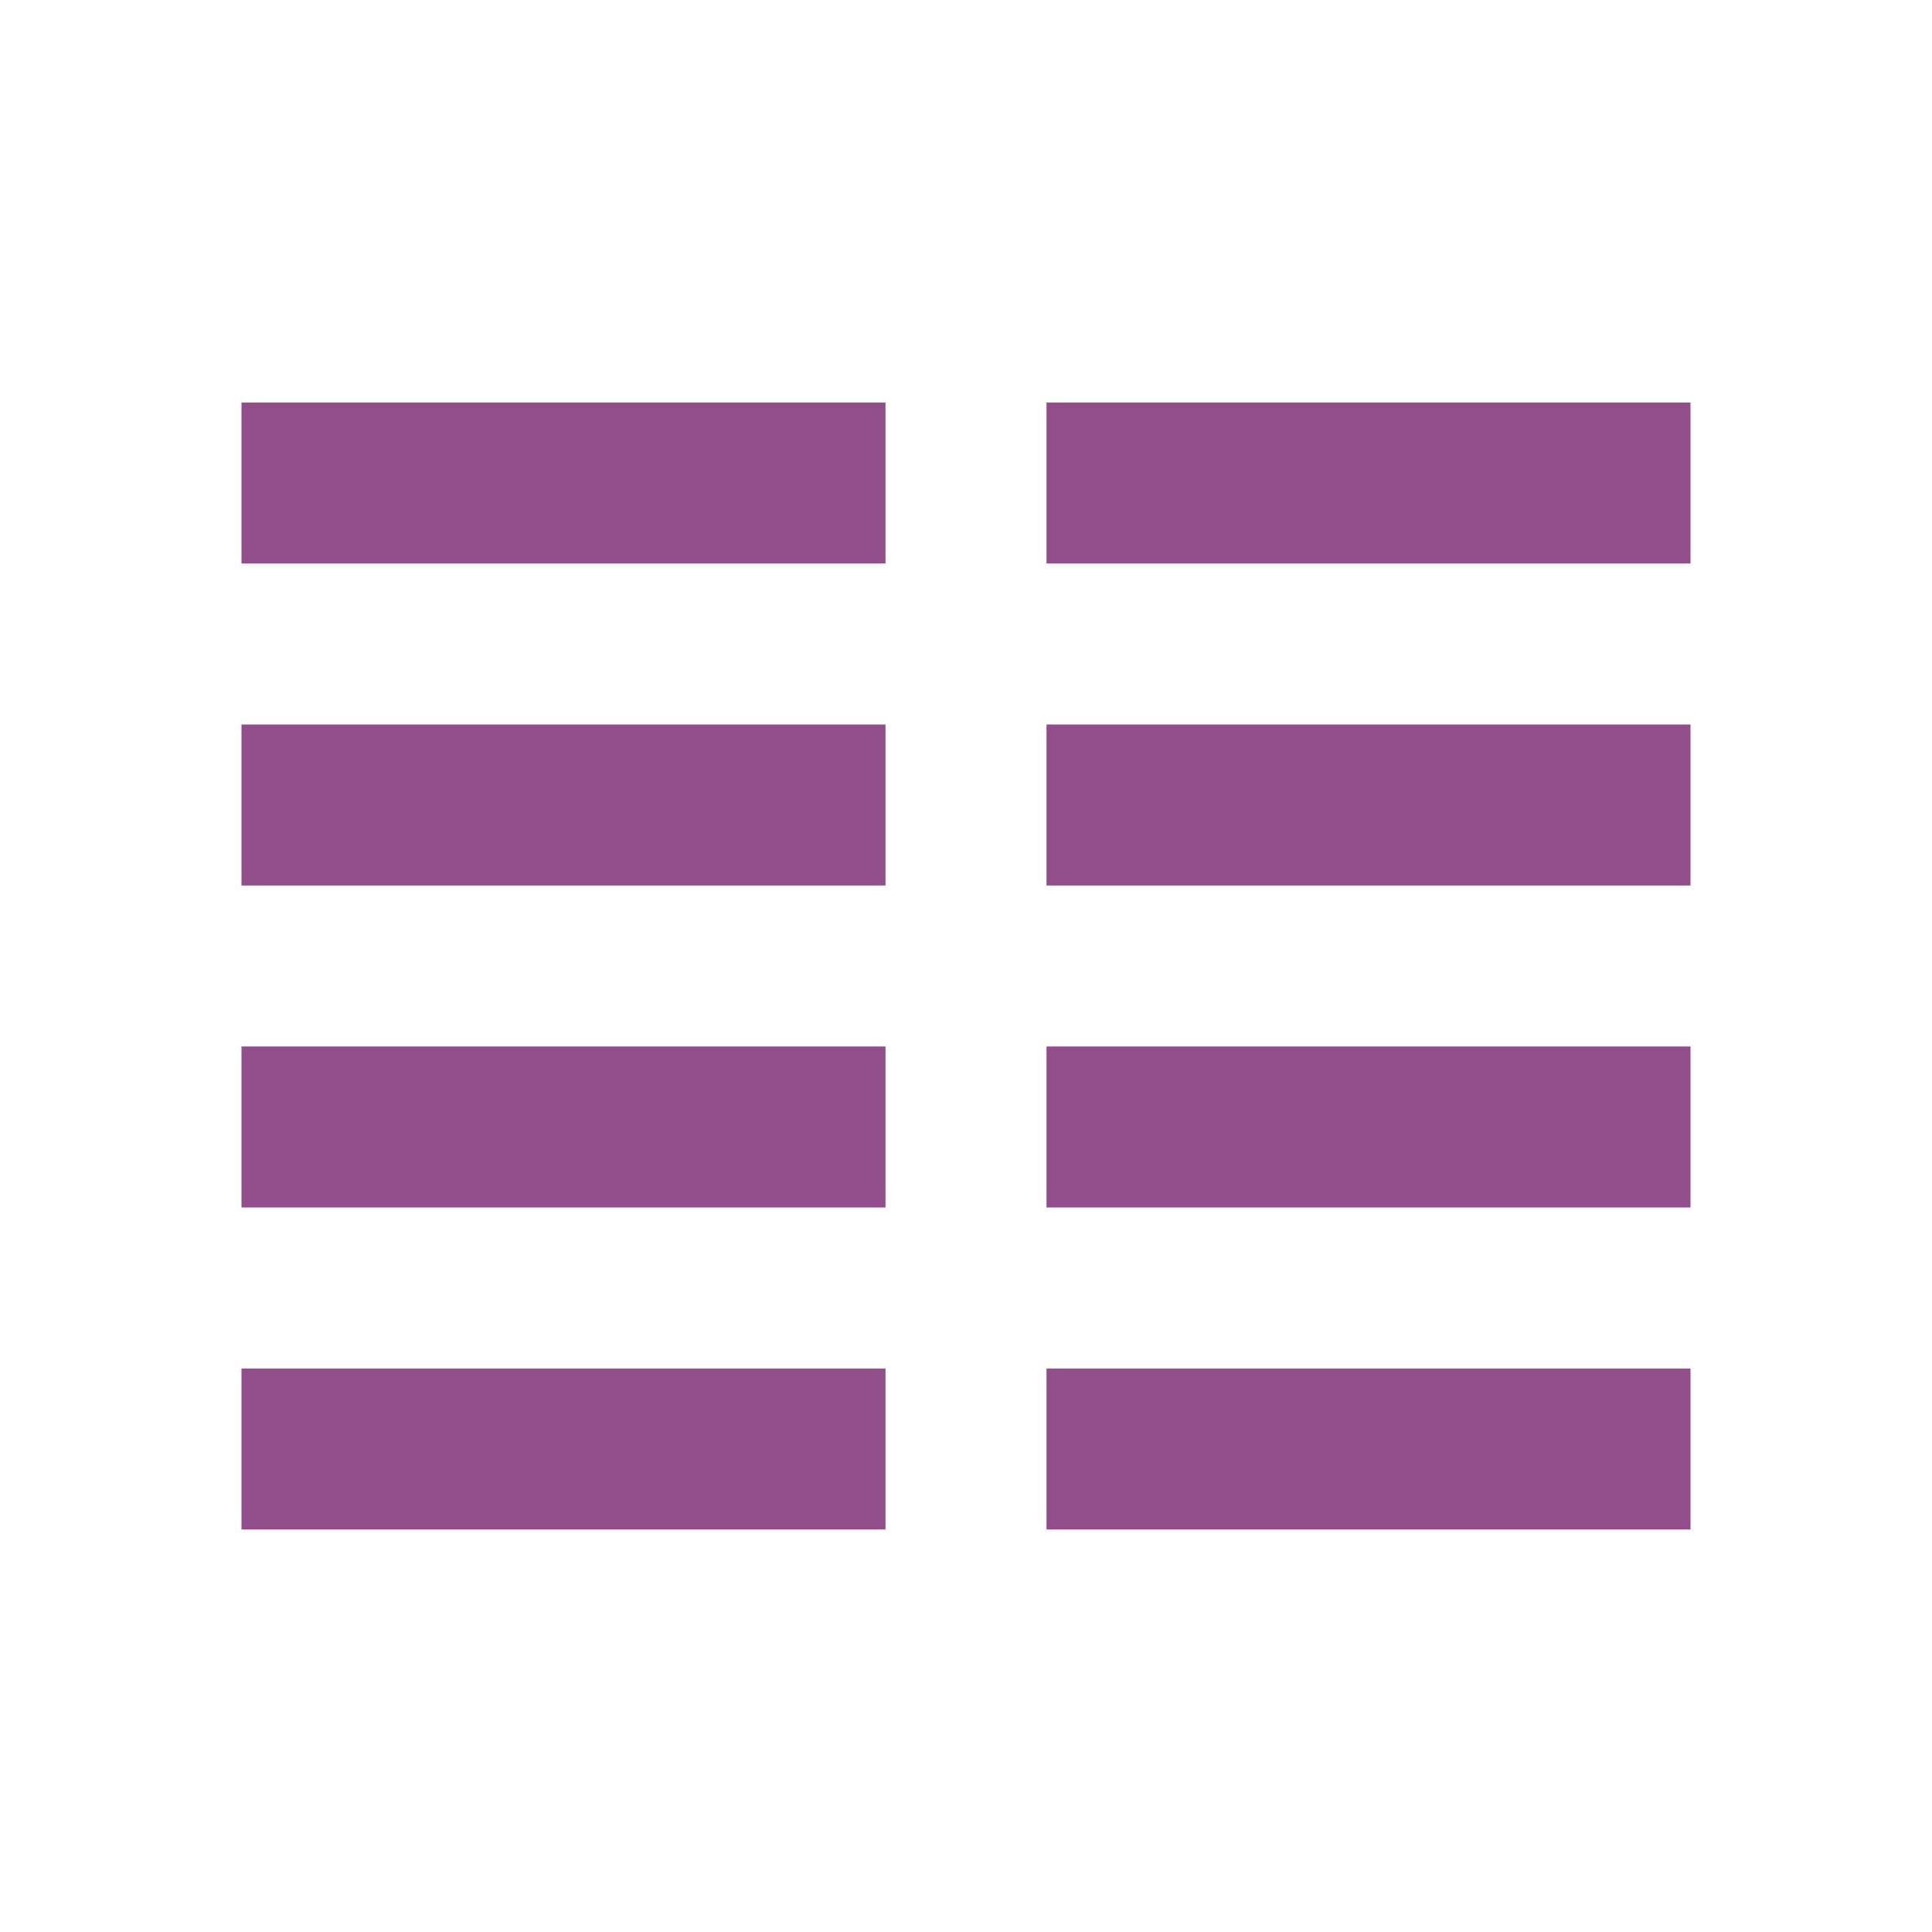
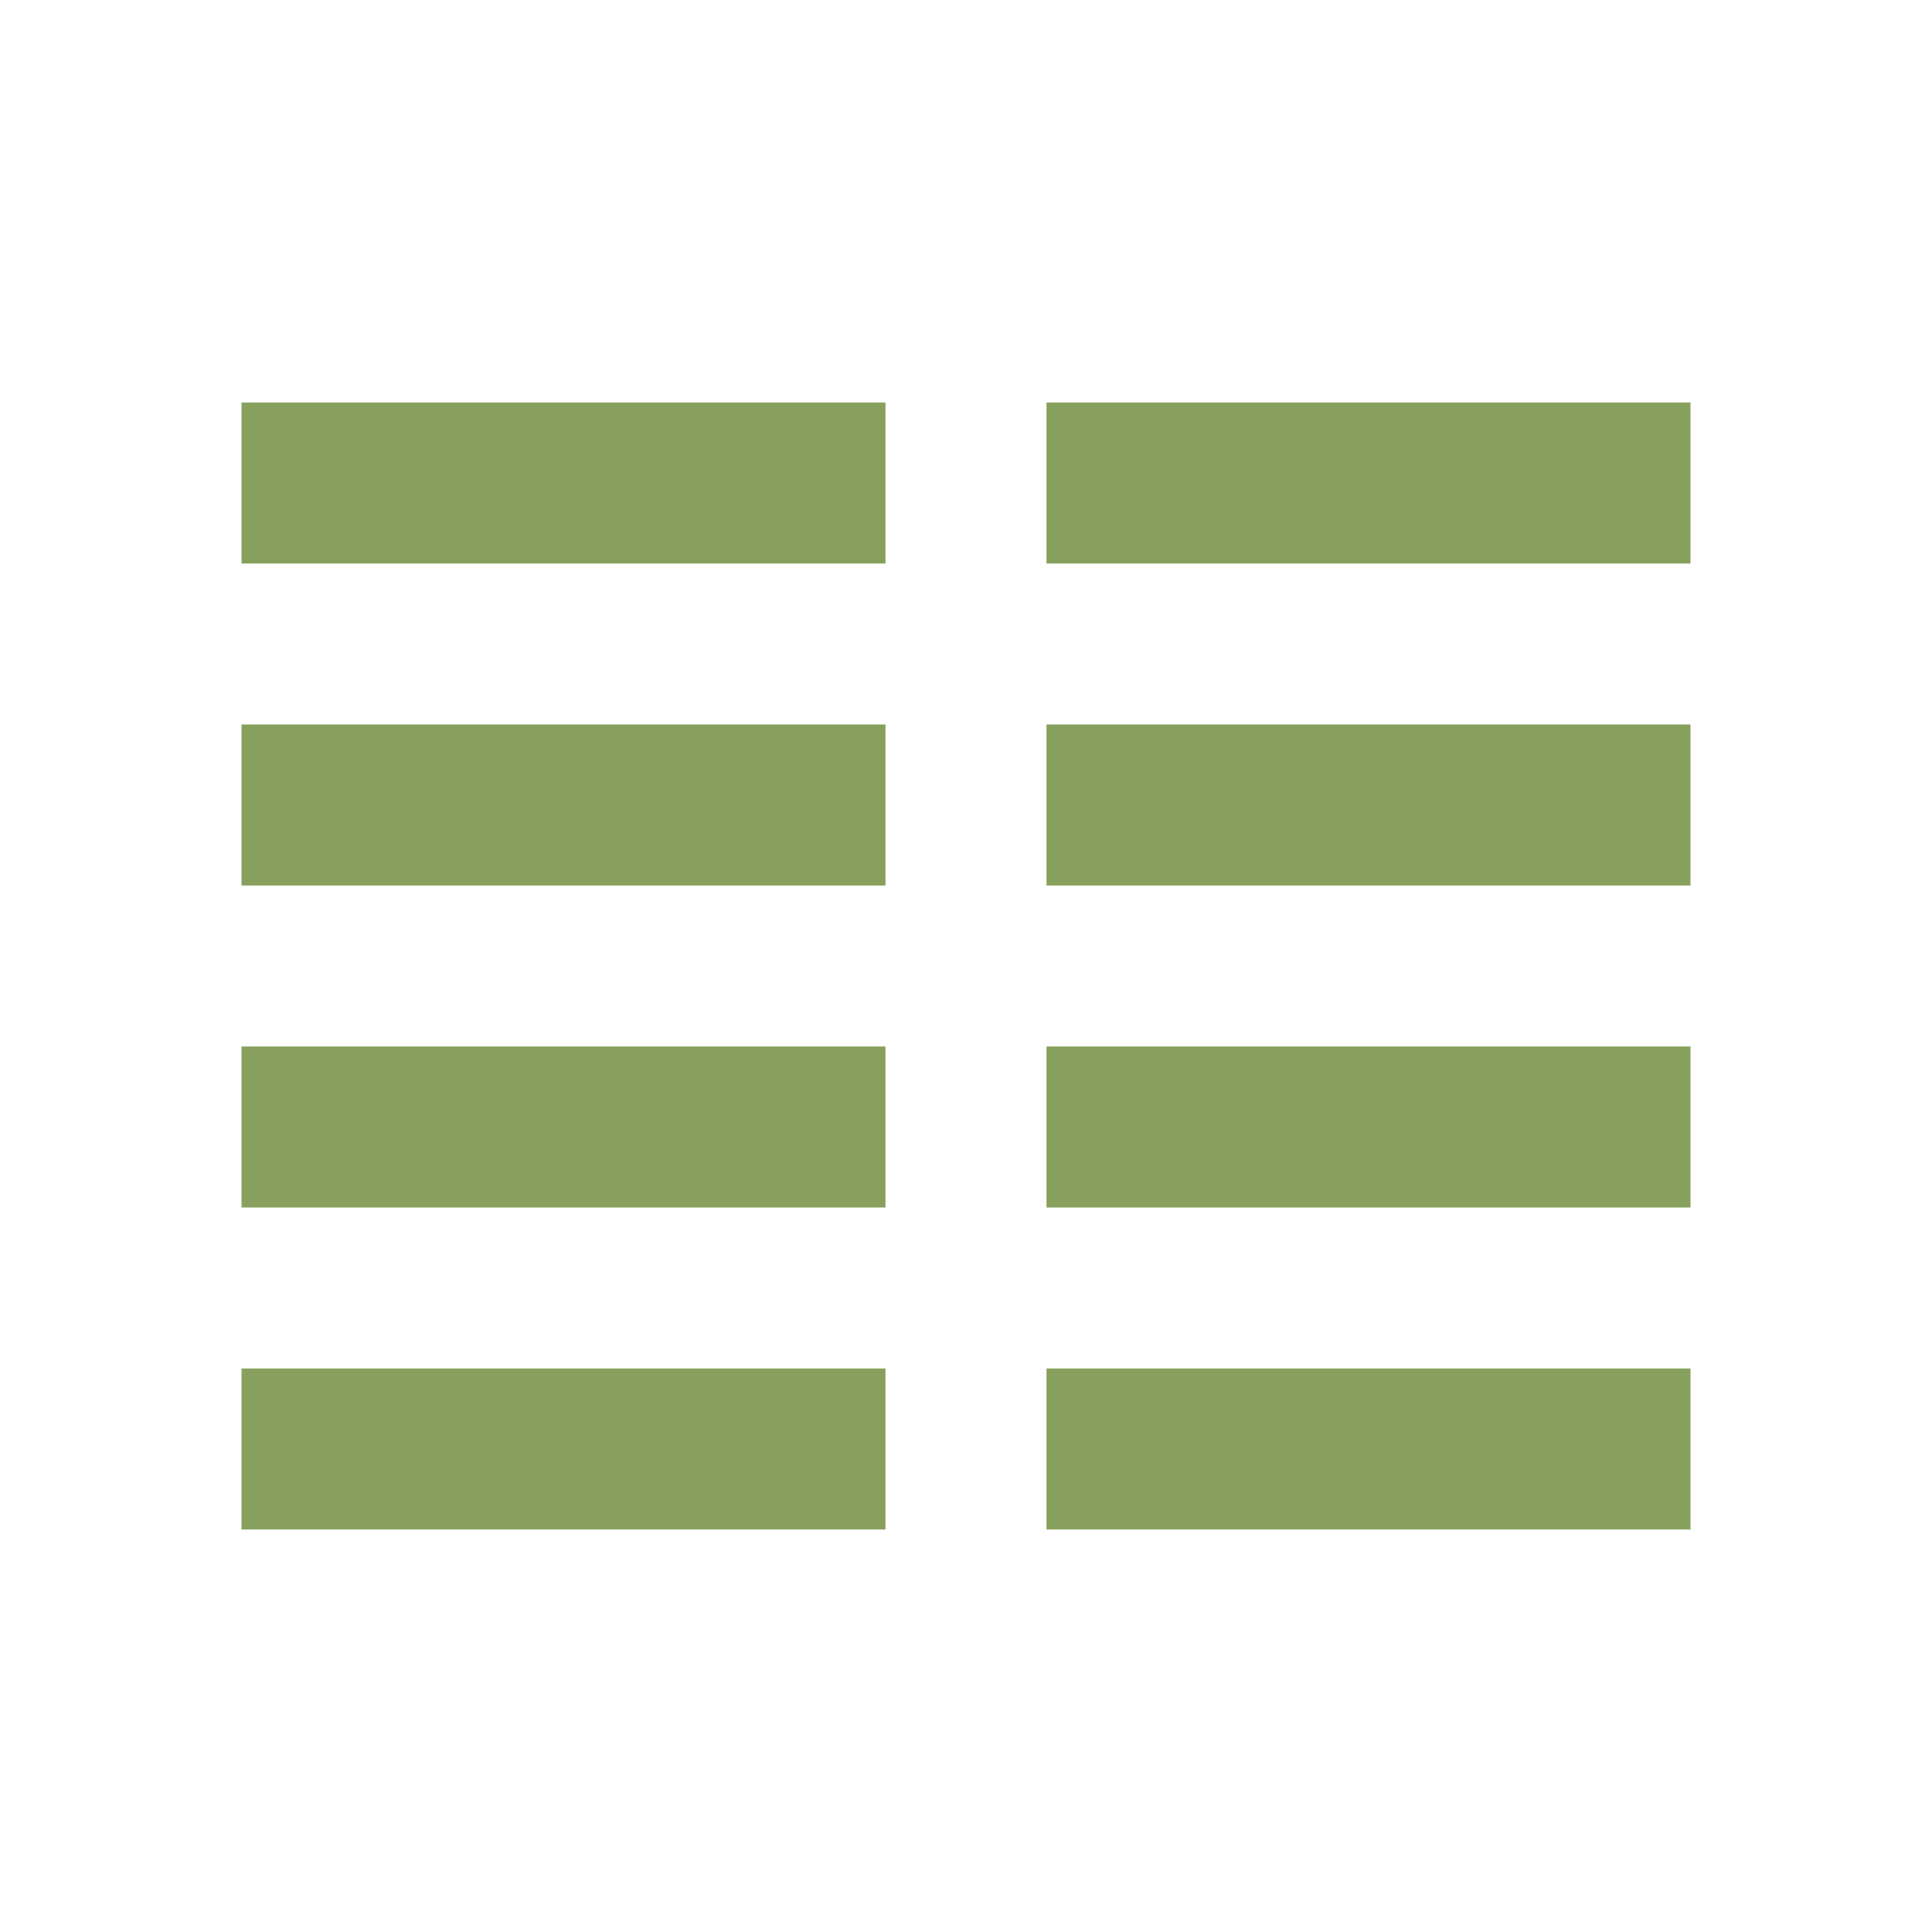
<svg xmlns="http://www.w3.org/2000/svg" width="24" height="24">
-   <path fill="#924d8b" d="M13 5h8v2h-8zM13 9h8v2h-8zM13 13h8v2h-8zM13 17h8v2h-8zM3 5h8v2H3zM3 9h8v2H3zM3 13h8v2H3zM3 17h8v2H3z" />
+   <path fill="#88a05d" d="M13 5h8v2h-8zM13 9h8v2h-8zM13 13h8v2h-8zM13 17h8v2h-8zM3 5h8v2H3zM3 9h8v2H3zM3 13h8v2H3zM3 17h8v2H3z" />
</svg>
